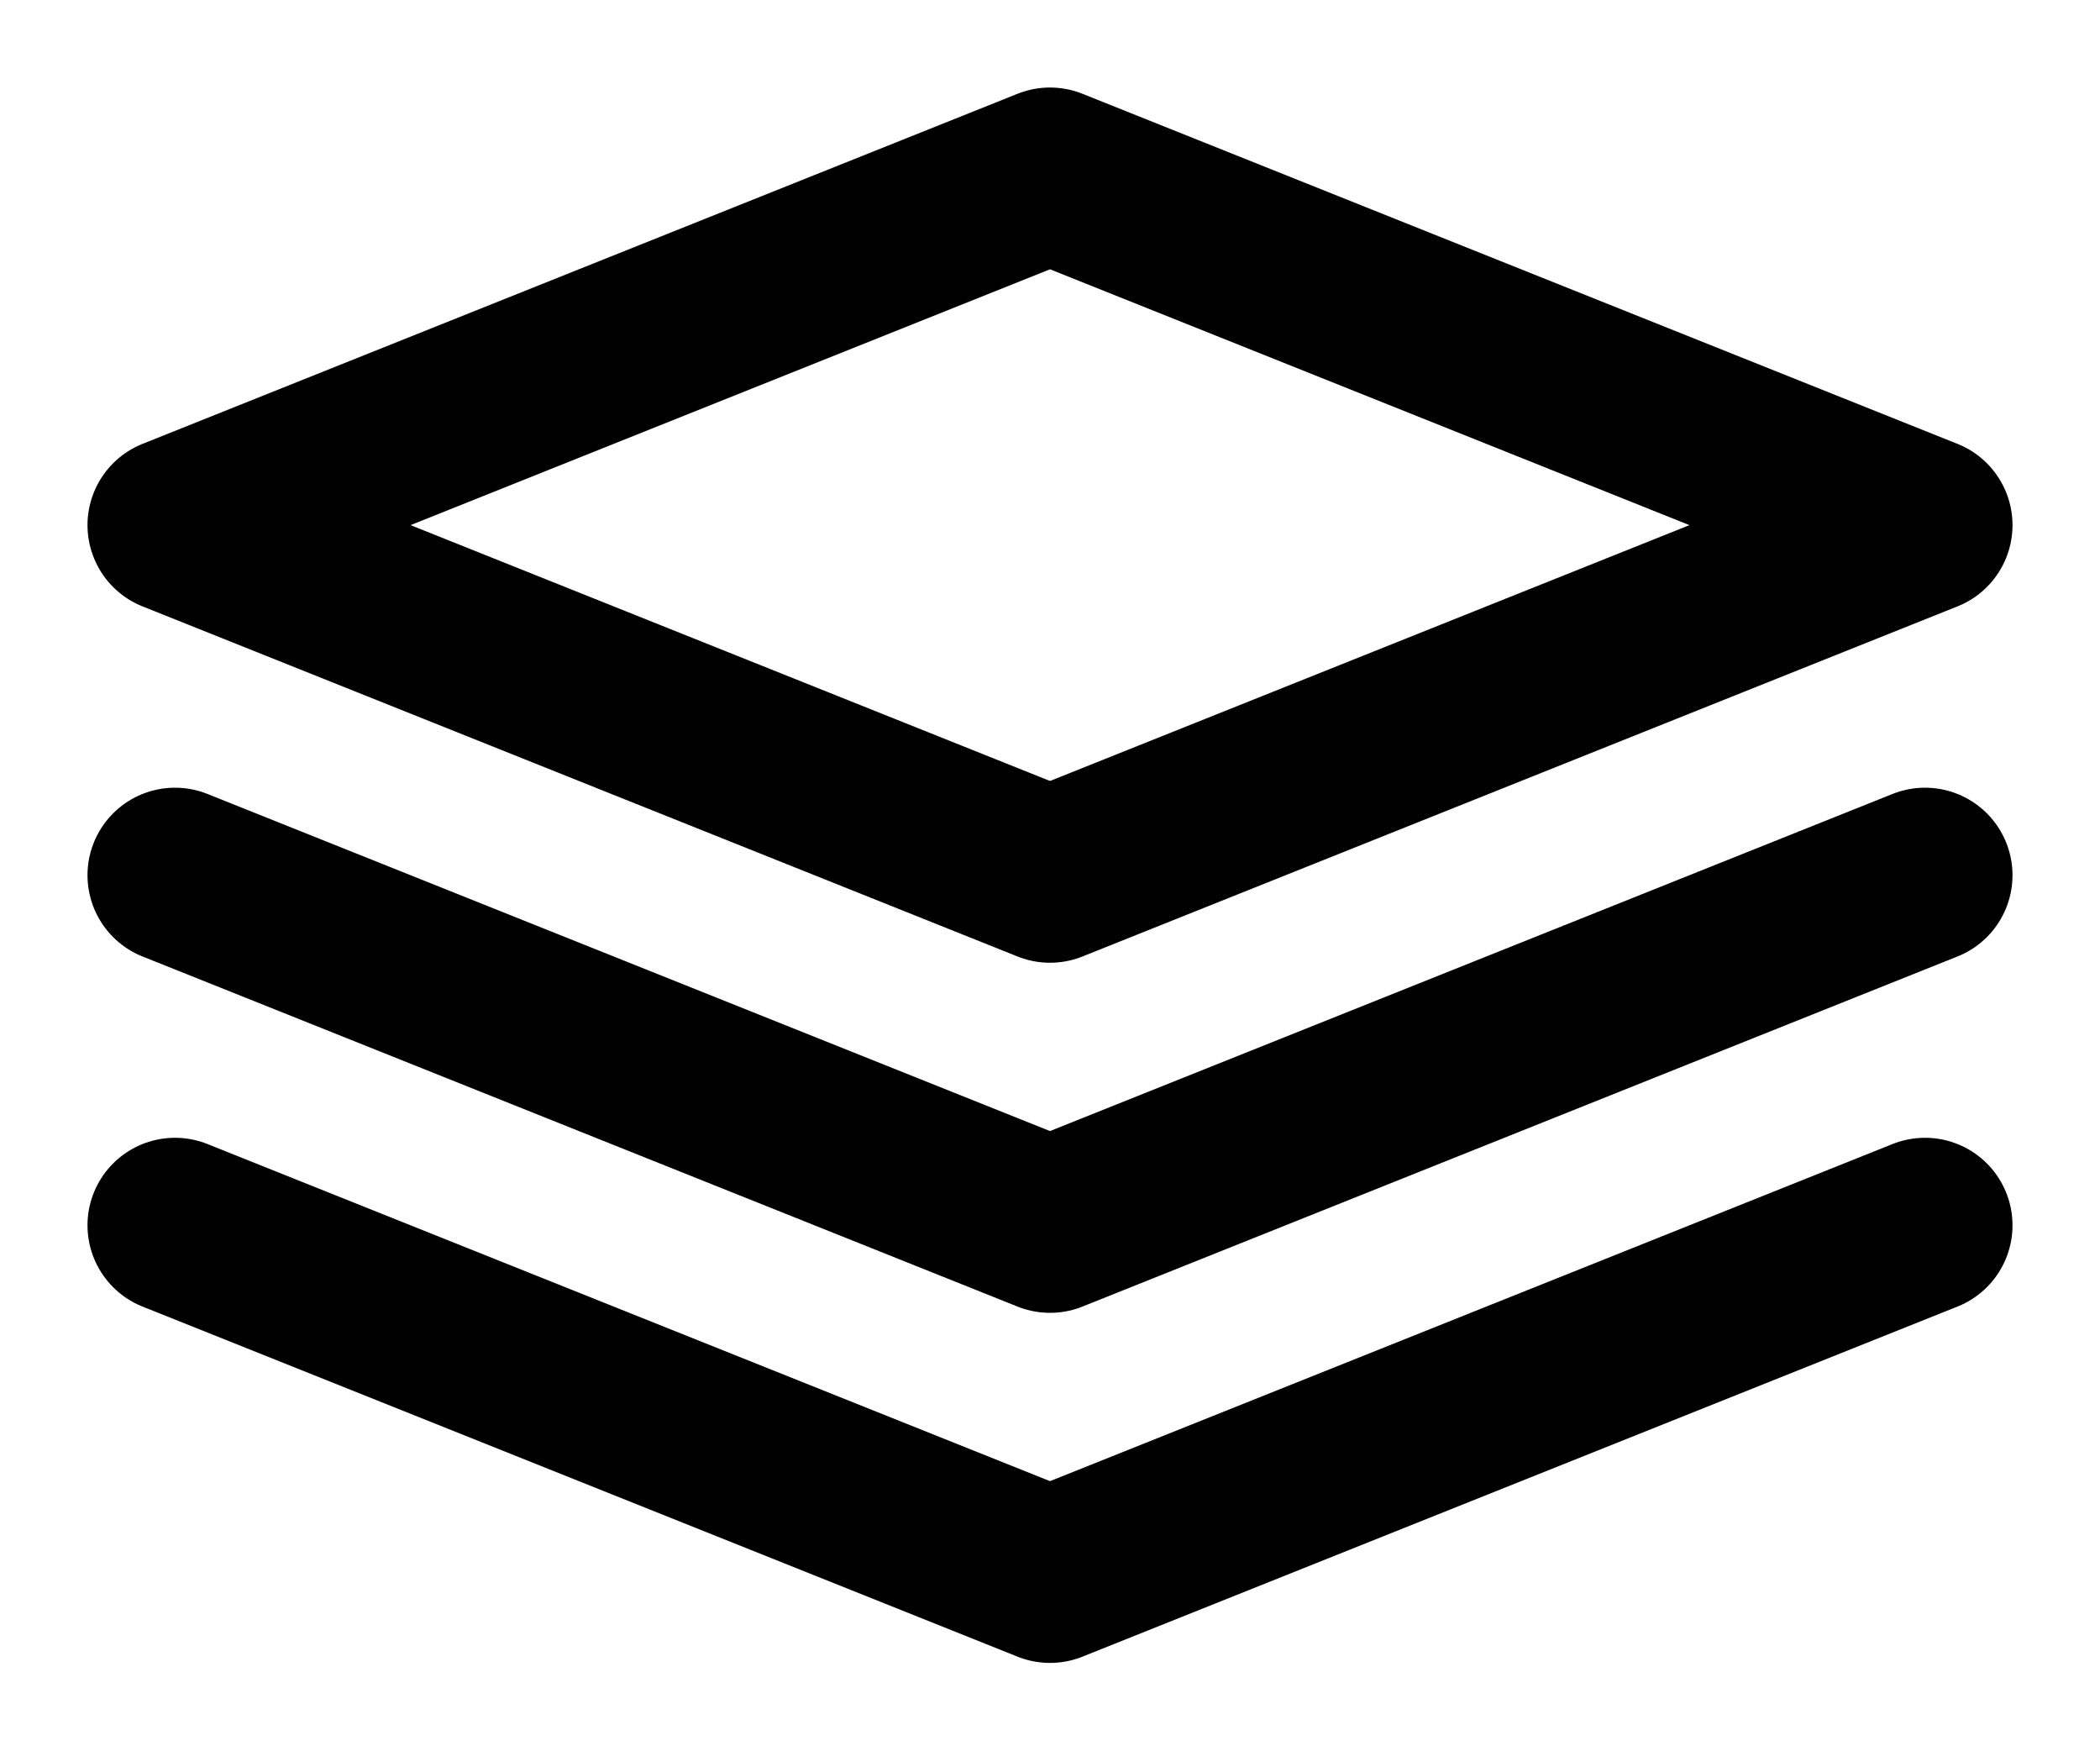
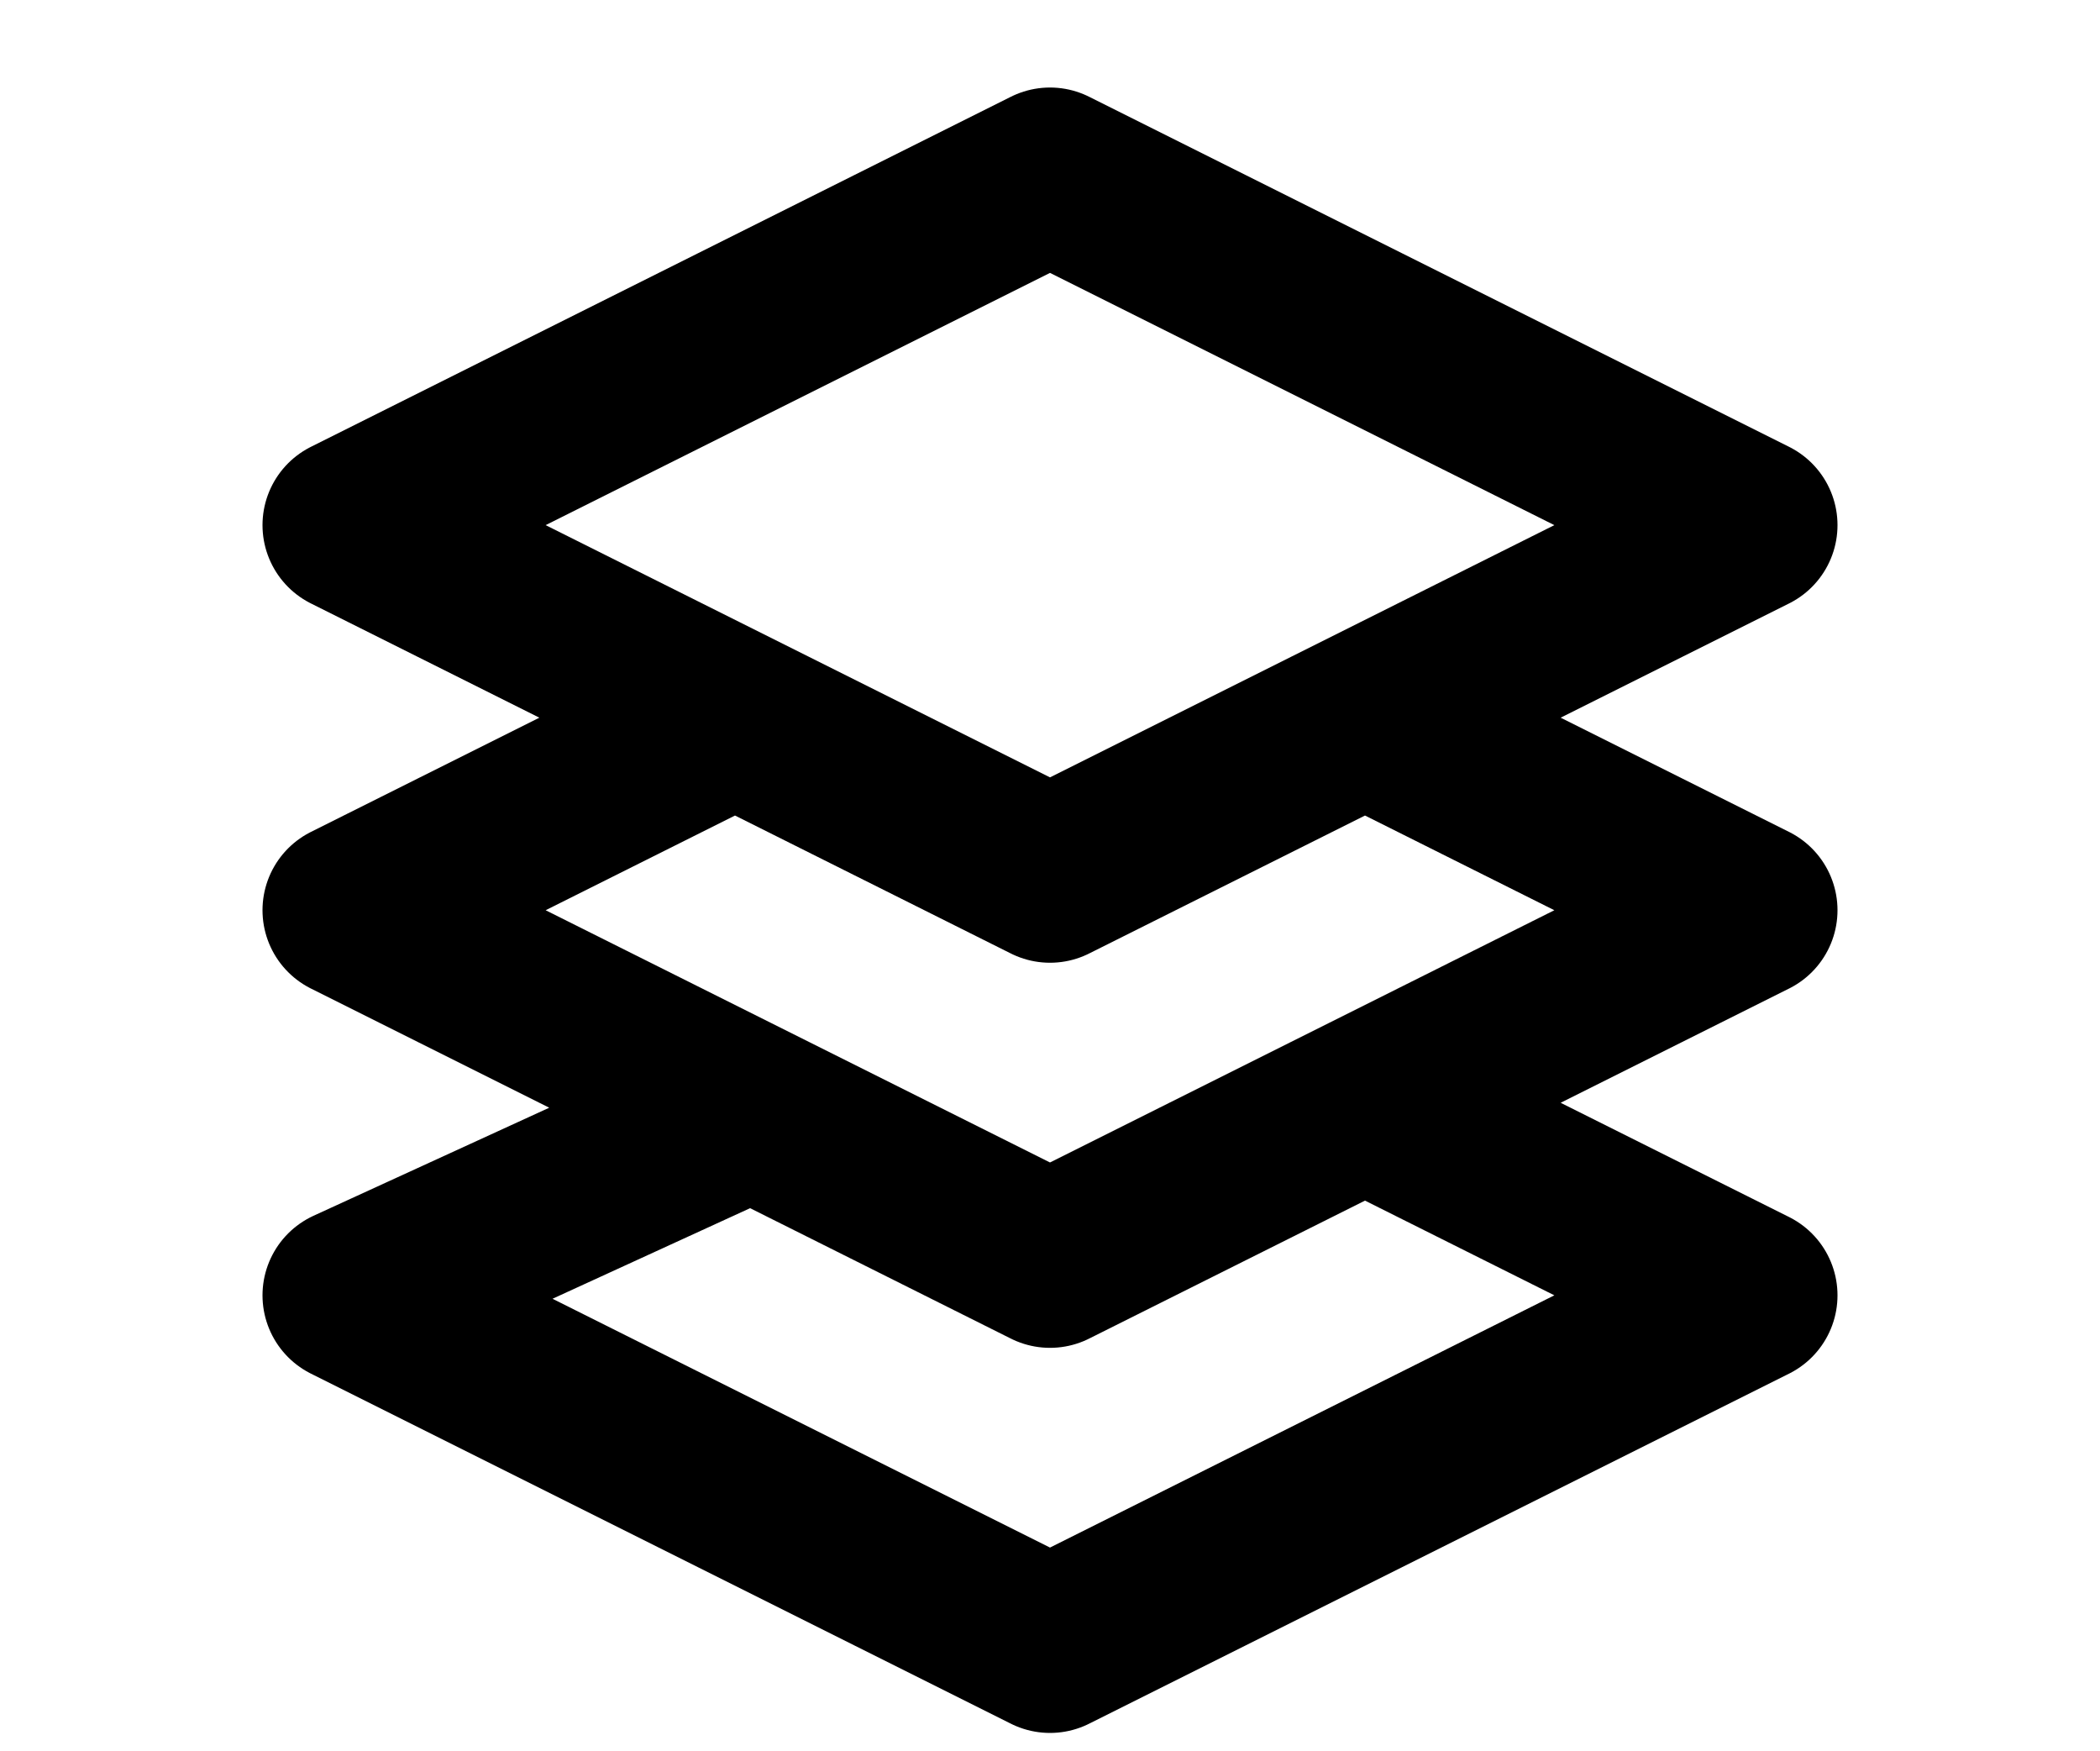
<svg xmlns="http://www.w3.org/2000/svg" viewBox="0 0 12 10" stroke="#000" fill="#0000" stroke-linejoin="round">
-   <path d="M6,1l-5,2 5,2 5-2zm-5,4l5,2 5-2 -5,2zm0,2l5,2 5-2 -5,2z" />
+   <path d="M6,1l-4,2 4,2 4-2zM4.4,4L2 5.2l4,2 4-2-2-1M4.4,6.3L2 7.4l4,2 4-2-2-1" />
</svg>
